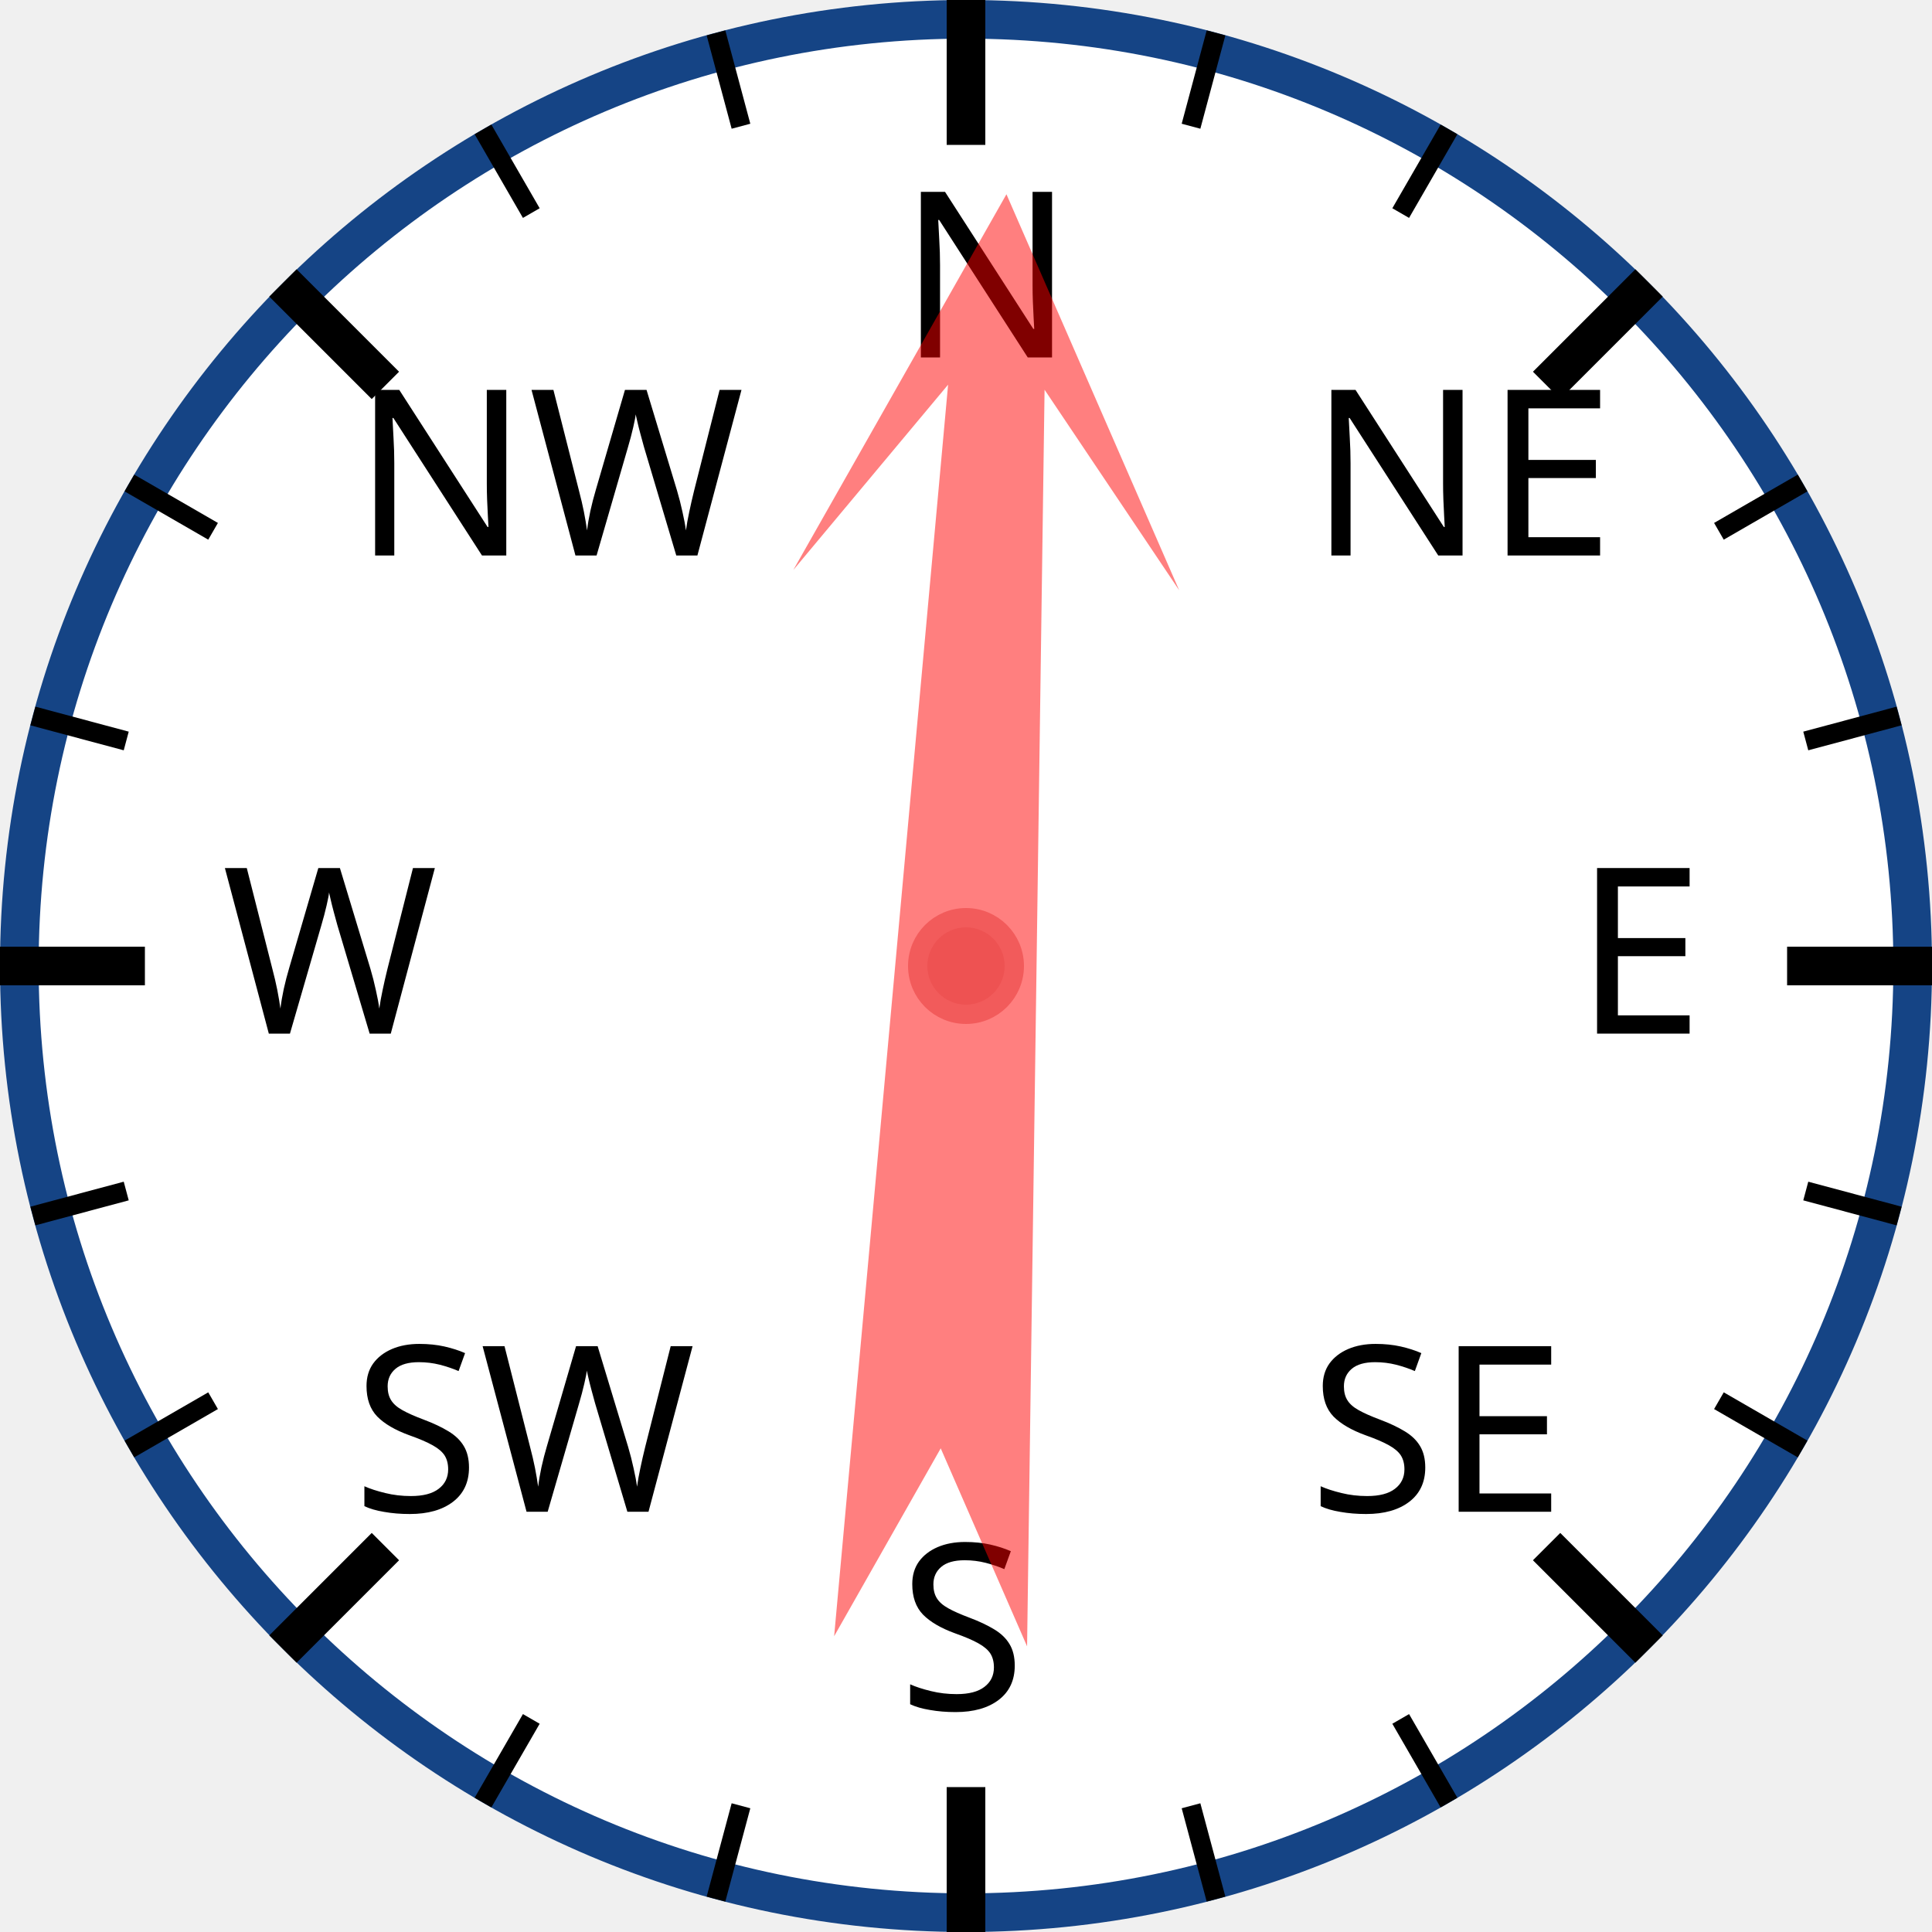
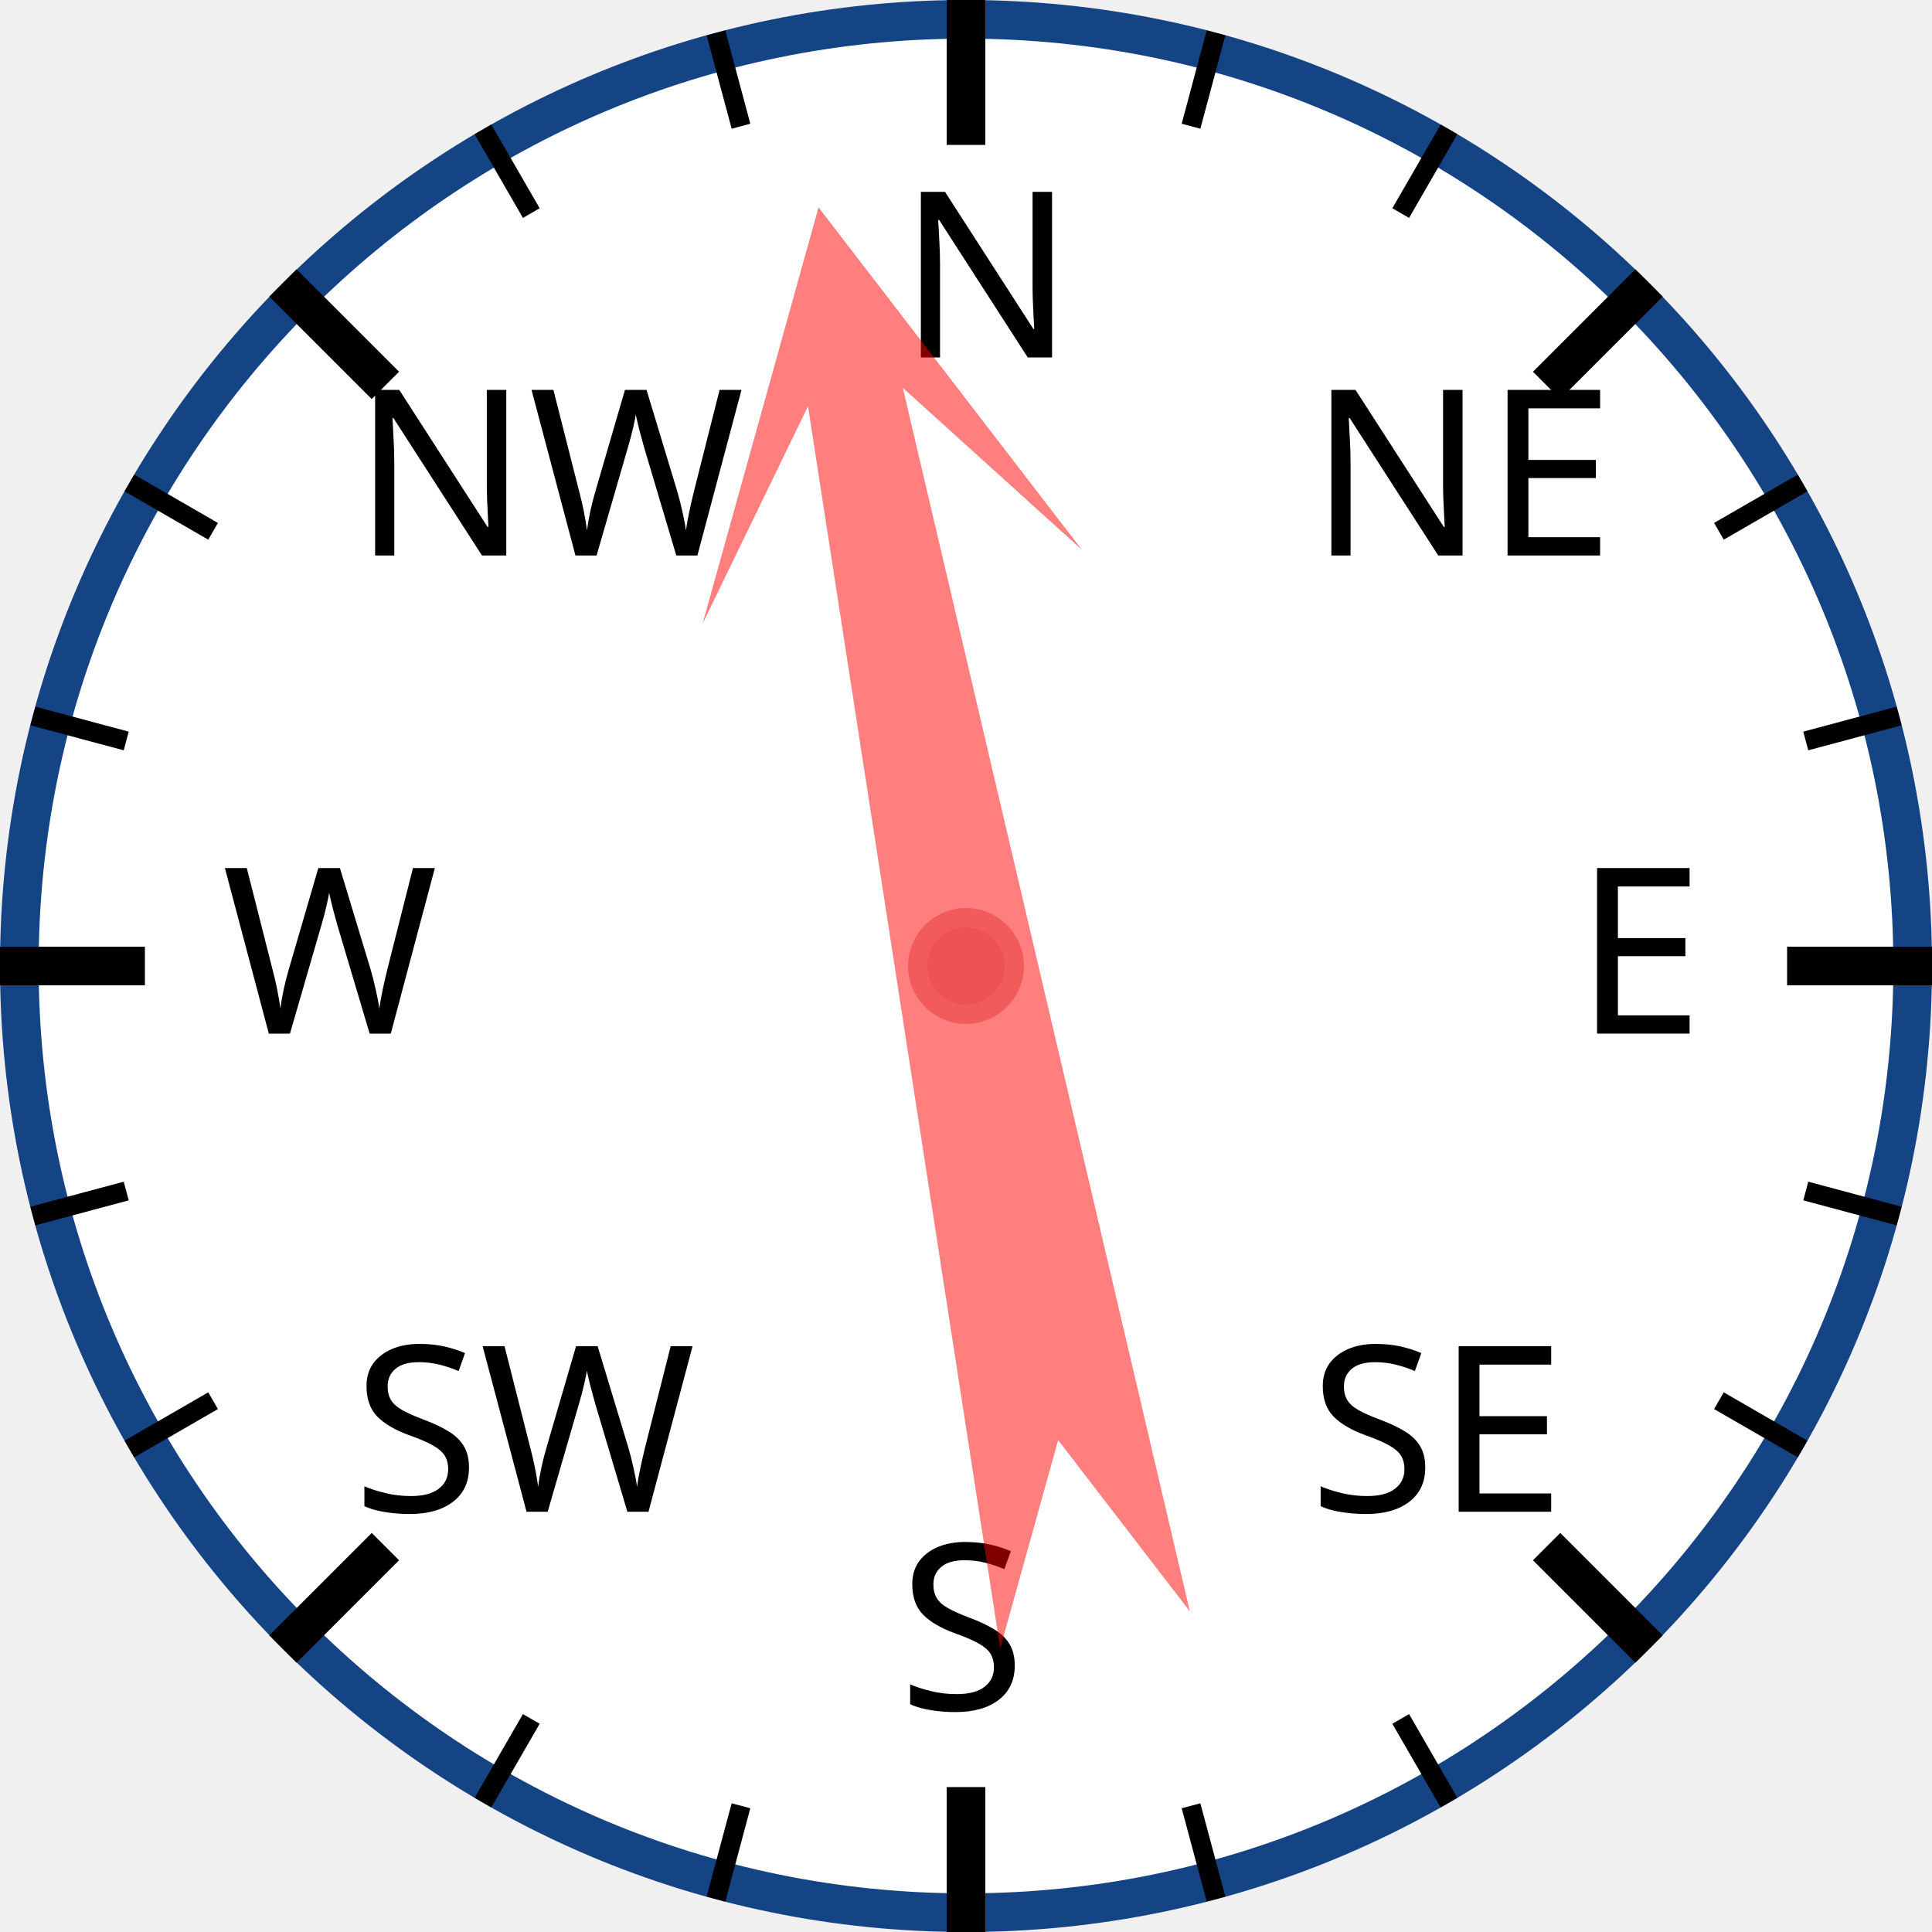
<svg xmlns="http://www.w3.org/2000/svg" width="120px" height="120px" viewBox="0 0 200 200">
  <circle cx="100" cy="100" r="98" style="fill: white; stroke: #154485; stroke-width: 4;" />
  <text x="93.0" y="37.0" style="font-family: sans-serif; font-size: 18pt;">N</text>
  <line x1="100.0" y1="0.0" x2="100.0" y2="15.0" style="stroke: black; stroke-width: 4;" />
  <line x1="74.118" y1="3.407" x2="76.706" y2="13.067" style="stroke: black; stroke-width: 2;" />
  <line x1="50" y1="13.397" x2="55" y2="22.058" style="stroke: black; stroke-width: 2;" />
  <text x="36.503" y="57.503" style="font-family: sans-serif; font-size: 18pt;">NW</text>
  <line x1="29.289" y1="29.289" x2="39.896" y2="39.896" style="stroke: black; stroke-width: 4;" />
  <line x1="13.397" y1="50" x2="22.058" y2="55" style="stroke: black; stroke-width: 2;" />
  <line x1="3.407" y1="74.118" x2="13.067" y2="76.706" style="stroke: black; stroke-width: 2;" />
  <text x="23.0" y="107.0" style="font-family: sans-serif; font-size: 18pt;">W</text>
  <line x1="0.0" y1="100.0" x2="15.0" y2="100.0" style="stroke: black; stroke-width: 4;" />
  <line x1="3.407" y1="125.882" x2="13.067" y2="123.294" style="stroke: black; stroke-width: 2;" />
  <line x1="13.397" y1="150" x2="22.058" y2="145" style="stroke: black; stroke-width: 2;" />
  <text x="36.503" y="156.497" style="font-family: sans-serif; font-size: 18pt;">SW</text>
  <line x1="29.289" y1="170.711" x2="39.896" y2="160.104" style="stroke: black; stroke-width: 4;" />
  <line x1="50" y1="186.603" x2="55" y2="177.942" style="stroke: black; stroke-width: 2;" />
  <line x1="74.118" y1="196.593" x2="76.706" y2="186.933" style="stroke: black; stroke-width: 2;" />
  <text x="93" y="177.0" style="font-family: sans-serif; font-size: 18pt;">S</text>
  <line x1="100" y1="200.0" x2="100" y2="185.0" style="stroke: black; stroke-width: 4;" />
  <line x1="125.882" y1="196.593" x2="123.294" y2="186.933" style="stroke: black; stroke-width: 2;" />
  <line x1="150.0" y1="186.603" x2="145.0" y2="177.942" style="stroke: black; stroke-width: 2;" />
  <text x="135.497" y="156.497" style="font-family: sans-serif; font-size: 18pt;">SE</text>
  <line x1="170.711" y1="170.711" x2="160.104" y2="160.104" style="stroke: black; stroke-width: 4;" />
  <line x1="186.603" y1="150" x2="177.942" y2="145" style="stroke: black; stroke-width: 2;" />
  <line x1="196.593" y1="125.882" x2="186.933" y2="123.294" style="stroke: black; stroke-width: 2;" />
  <text x="163.0" y="107" style="font-family: sans-serif; font-size: 18pt;">E</text>
  <line x1="200.0" y1="100" x2="185.0" y2="100" style="stroke: black; stroke-width: 4;" />
  <line x1="196.593" y1="74.118" x2="186.933" y2="76.706" style="stroke: black; stroke-width: 2;" />
  <line x1="186.603" y1="50" x2="177.942" y2="55" style="stroke: black; stroke-width: 2;" />
  <text x="135.497" y="57.503" style="font-family: sans-serif; font-size: 18pt;">NE</text>
  <line x1="170.711" y1="29.289" x2="160.104" y2="39.896" style="stroke: black; stroke-width: 4;" />
  <line x1="150" y1="13.397" x2="145" y2="22.058" style="stroke: black; stroke-width: 2;" />
  <line x1="125.882" y1="3.407" x2="123.294" y2="13.067" style="stroke: black; stroke-width: 2;" />
-   <polygon points="100 20 120 60 105 40 110 170 100 150 90 170 95 40 80 60" style="fill: red; fill-opacity: 0.5;" transform="rotate(3,100,100)" />
+   <polygon points="100 20 120 60 105 40 110 170 100 150 90 170 95 40 80 60" style="fill: red; fill-opacity: 0.5;" transform="rotate(349,100,100)" />
  <circle cx="100" cy="100" r="5" style="fill: #EE5252; stroke: #F25B5B; stroke-width: 2;" />
</svg>
